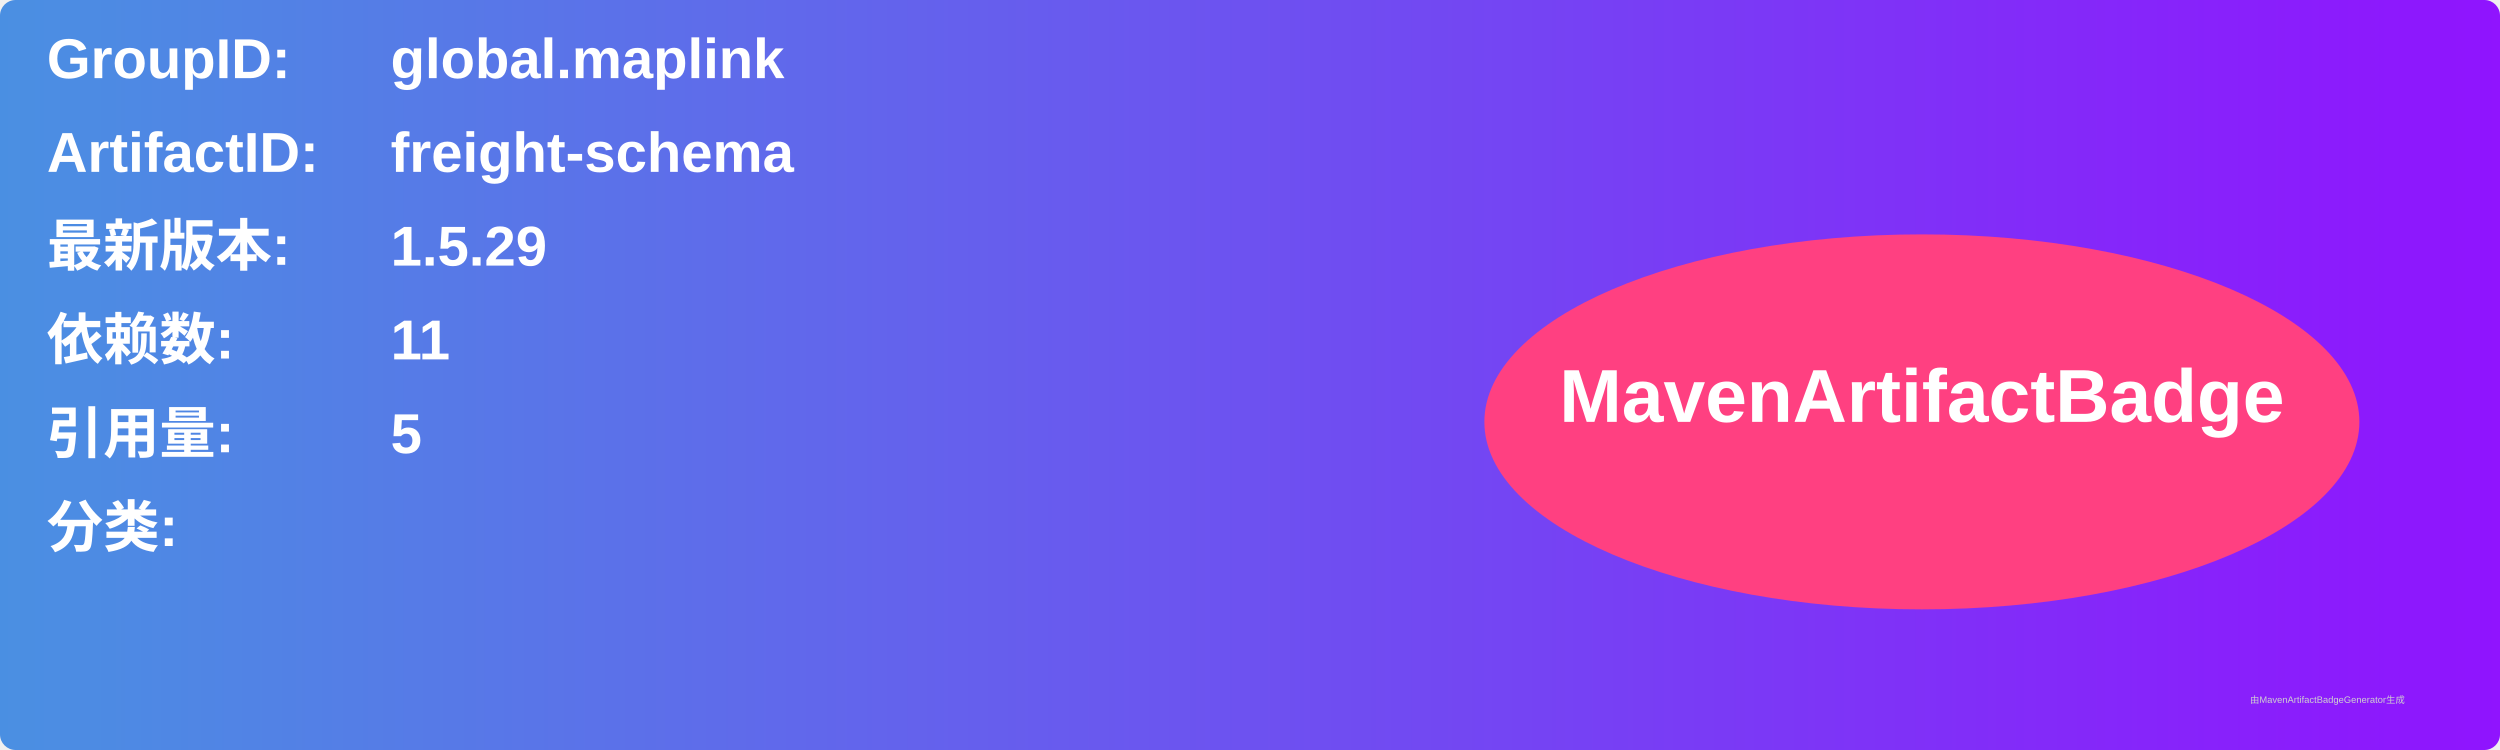
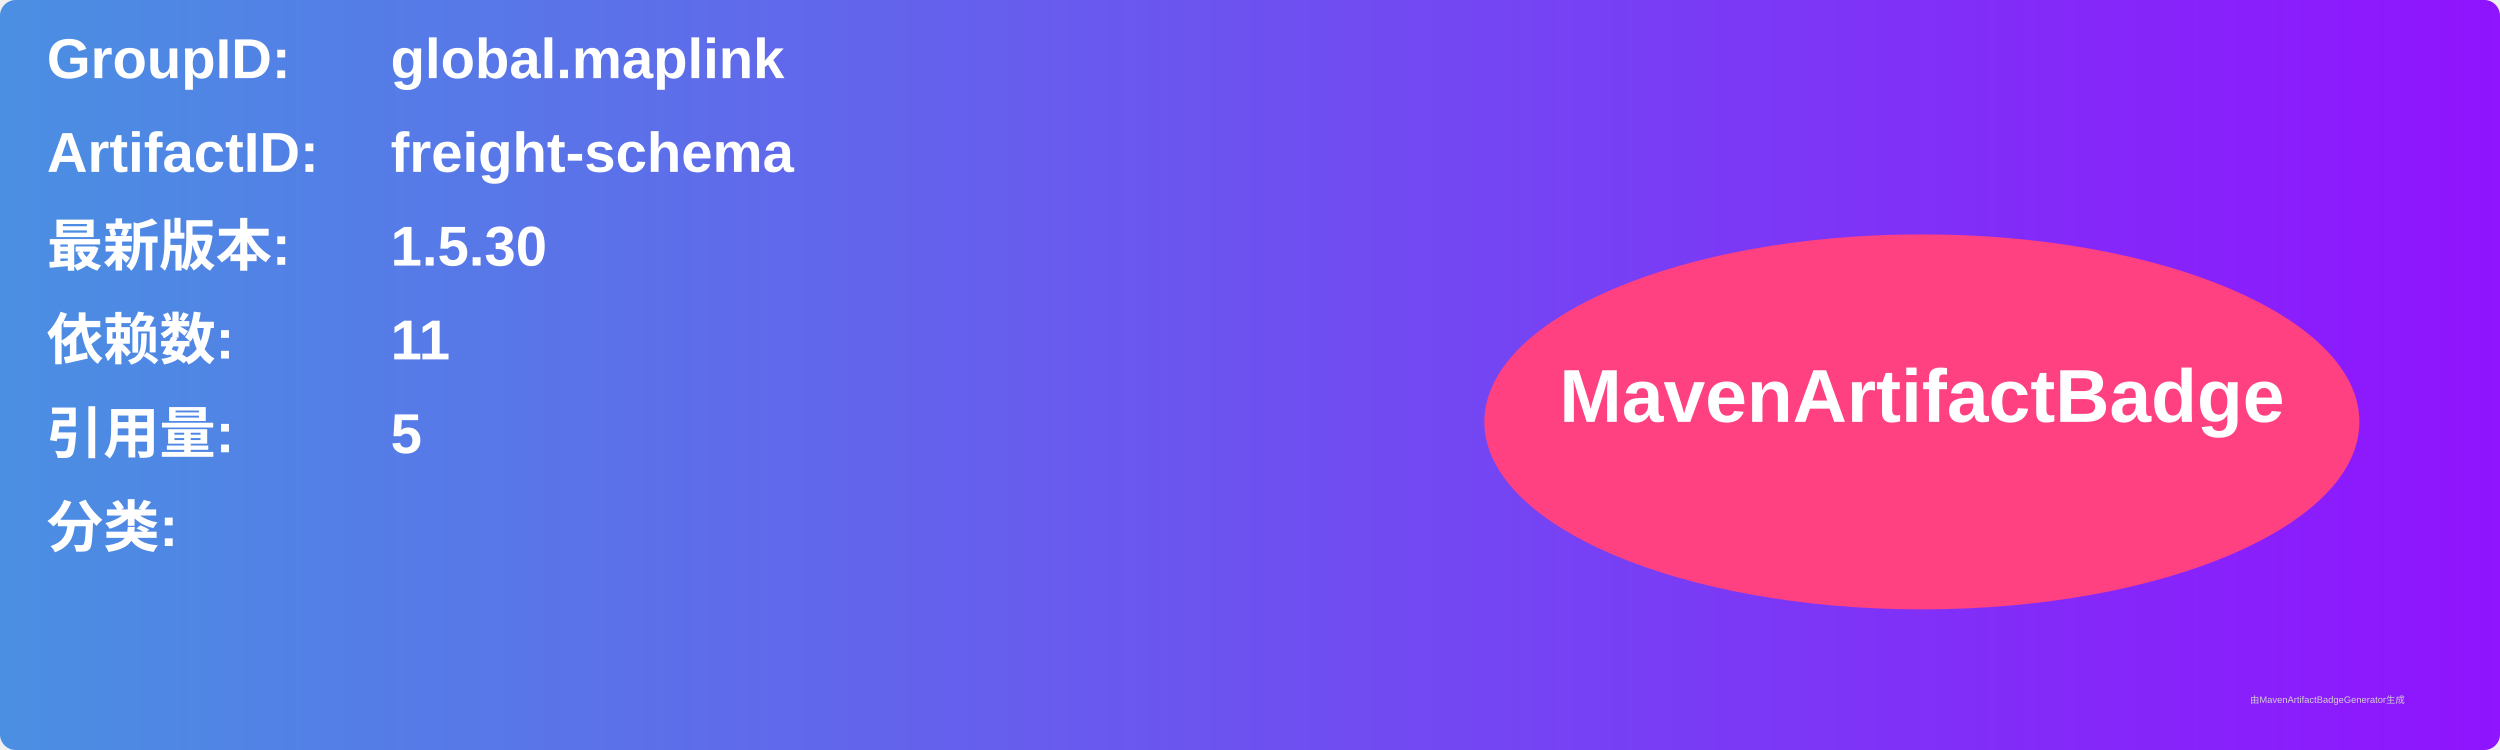
<svg xmlns="http://www.w3.org/2000/svg" width="800" height="240" viewBox="0 0 800 240">
  <linearGradient id="grad" x1="0%" y1="0%" x2="100%" y2="0%">
    <stop offset="0%" stop-color="#4a90e2" />
    <stop offset="100%" stop-color="#9013fe" />
  </linearGradient>
  <rect width="100%" height="100%" rx="5" ry="5" fill="url(#grad)" />
  <g transform="translate(15, 15)">
    <text x="0" y="10" font-family="Arial" font-size="18" fill="white" font-weight="bold" width="260">GroupID:</text>
    <text x="110" y="10" font-family="Arial" font-size="18" fill="white" font-weight="bold" width="460">global.maplink</text>
    <text x="0" y="40" font-family="Arial" font-size="18" fill="white" font-weight="bold" width="260">ArtifactID:</text>
    <text x="110" y="40" font-family="Arial" font-size="18" fill="white" font-weight="bold" width="460">freight-schema</text>
    <text x="0" y="70" font-family="Arial" font-size="18" fill="white" font-weight="bold">最新版本:</text>
    <text x="110" y="70" font-family="Arial" font-size="18" fill="white" font-weight="bold">
-       <tspan font-weight="bold">1.5.29</tspan>
+       <tspan font-weight="bold">1.5.30</tspan>
    </text>
    <text x="0" y="100" font-family="Arial" font-size="18" fill="white" font-weight="bold">依赖数: </text>
    <text x="110" y="100" font-family="Arial" font-size="18" fill="white">
      <tspan font-weight="bold">11</tspan>
    </text>
    <text x="0" y="130" font-family="Arial" font-size="18" fill="white" font-weight="bold">引用量: </text>
    <text x="110" y="130" font-family="Arial" font-size="18" fill="white">
      <tspan font-weight="bold">5</tspan>
    </text>
    <text x="0" y="160" font-family="Arial" font-size="18" fill="white" font-weight="bold">分类:</text>
    <text x="10" y="190" font-family="Arial" font-size="10" fill="white">
      <tspan font-weight="bold" />
    </text>
    <ellipse cx="600" cy="120" rx="140" ry="60" fill="#ff4081" />
    <text x="600" y="120" text-anchor="middle" font-family="Arial" font-size="24" fill="white" font-weight="bold">MavenArtifactBadge</text>
  </g>
  <text x="720" y="225" font-family="Arial" font-size="3" fill="#d0d0d0">由MavenArtifactBadgeGenerator生成</text>
</svg>
